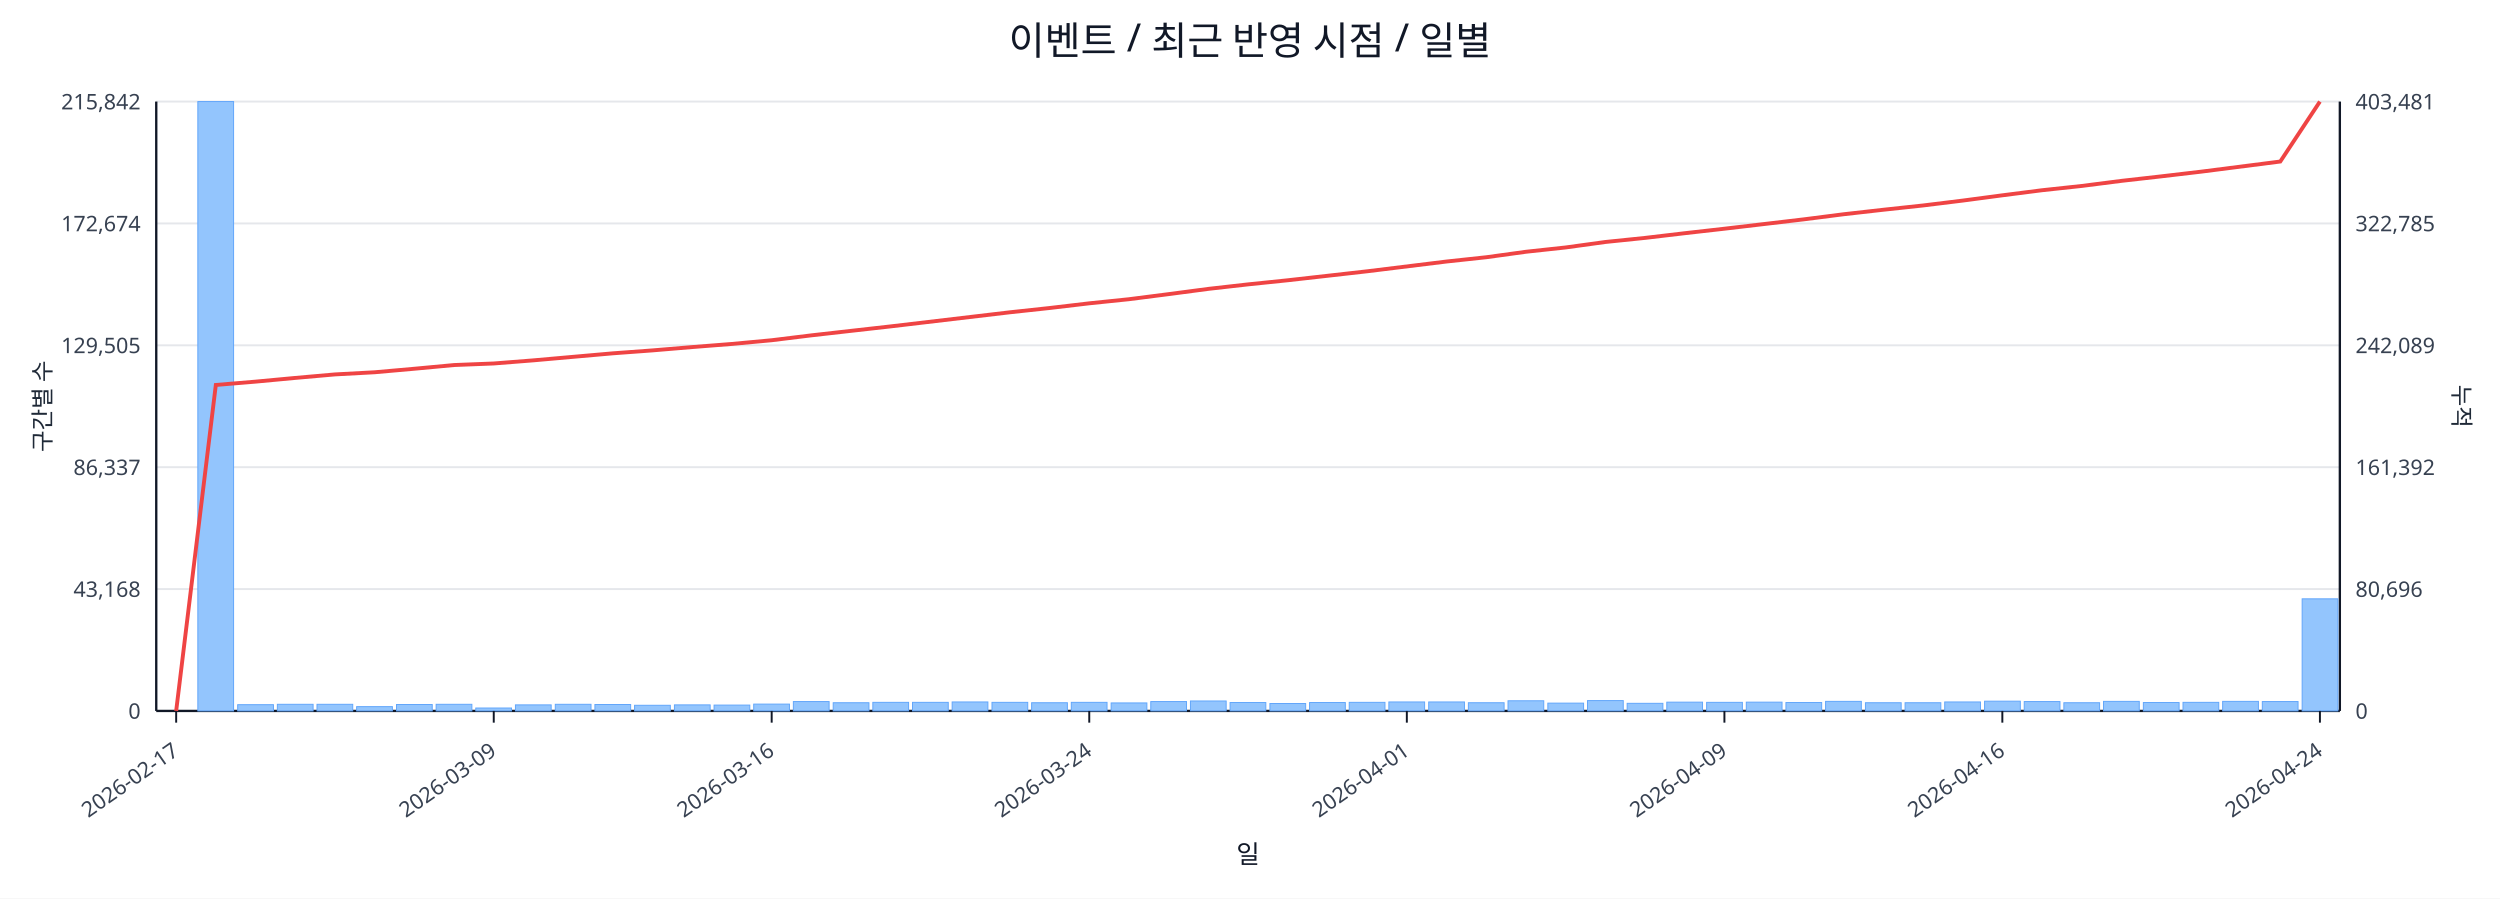
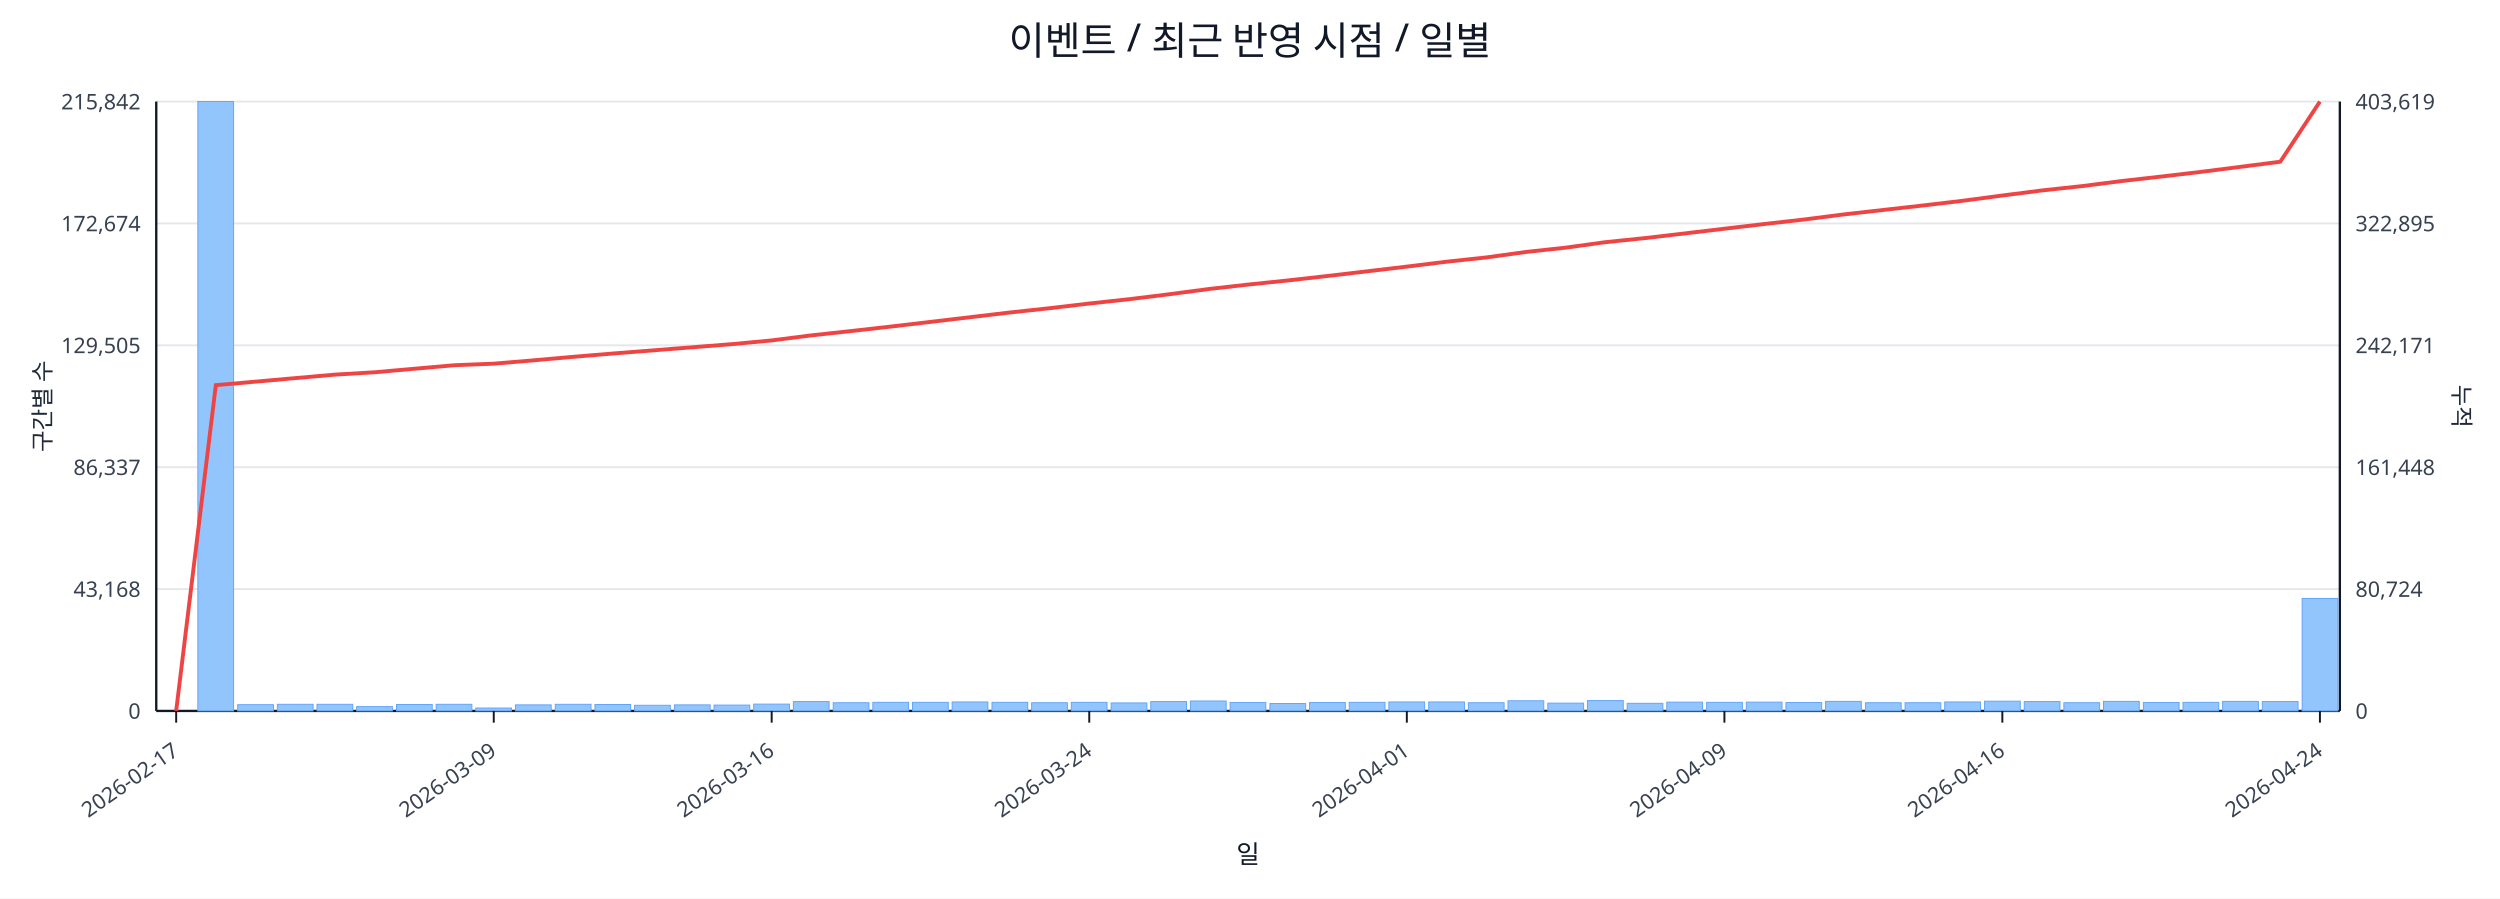
<svg xmlns="http://www.w3.org/2000/svg" width="1280" height="460" viewBox="0 0 1280 460">
  <rect x="0" y="0" width="100%" height="100%" fill="#ffffff" />
  <text x="640.0" y="28" font-size="20" text-anchor="middle" font-family="sans-serif" fill="#111827">이벤트 / 최근 반영 시점 / 일별</text>
  <line x1="80.0" y1="52.0" x2="1198.0" y2="52.0" stroke="#e5e7eb" stroke-width="1" />
  <text x="72.0" y="56.0" font-size="11" text-anchor="end" font-family="sans-serif" fill="#374151">215,842</text>
-   <text x="1206.0" y="56.0" font-size="11" text-anchor="start" font-family="sans-serif" fill="#374151">403,481</text>
+   <text x="1206.0" y="56.0" font-size="11" text-anchor="start" font-family="sans-serif" fill="#374151">403,619</text>
  <line x1="80.0" y1="114.4" x2="1198.0" y2="114.4" stroke="#e5e7eb" stroke-width="1" />
  <text x="72.0" y="118.4" font-size="11" text-anchor="end" font-family="sans-serif" fill="#374151">172,674</text>
-   <text x="1206.0" y="118.4" font-size="11" text-anchor="start" font-family="sans-serif" fill="#374151">322,785</text>
+   <text x="1206.0" y="118.4" font-size="11" text-anchor="start" font-family="sans-serif" fill="#374151">322,895</text>
  <line x1="80.0" y1="176.8" x2="1198.0" y2="176.8" stroke="#e5e7eb" stroke-width="1" />
  <text x="72.0" y="180.8" font-size="11" text-anchor="end" font-family="sans-serif" fill="#374151">129,505</text>
-   <text x="1206.0" y="180.8" font-size="11" text-anchor="start" font-family="sans-serif" fill="#374151">242,089</text>
+   <text x="1206.0" y="180.8" font-size="11" text-anchor="start" font-family="sans-serif" fill="#374151">242,171</text>
  <line x1="80.0" y1="239.2" x2="1198.0" y2="239.2" stroke="#e5e7eb" stroke-width="1" />
  <text x="72.0" y="243.2" font-size="11" text-anchor="end" font-family="sans-serif" fill="#374151">86,337</text>
-   <text x="1206.0" y="243.2" font-size="11" text-anchor="start" font-family="sans-serif" fill="#374151">161,392</text>
+   <text x="1206.0" y="243.2" font-size="11" text-anchor="start" font-family="sans-serif" fill="#374151">161,448</text>
  <line x1="80.0" y1="301.6" x2="1198.0" y2="301.6" stroke="#e5e7eb" stroke-width="1" />
  <text x="72.0" y="305.6" font-size="11" text-anchor="end" font-family="sans-serif" fill="#374151">43,168</text>
-   <text x="1206.0" y="305.6" font-size="11" text-anchor="start" font-family="sans-serif" fill="#374151">80,696</text>
+   <text x="1206.0" y="305.6" font-size="11" text-anchor="start" font-family="sans-serif" fill="#374151">80,724</text>
  <line x1="80.0" y1="364.0" x2="1198.0" y2="364.0" stroke="#e5e7eb" stroke-width="1" />
  <text x="72.0" y="368.0" font-size="11" text-anchor="end" font-family="sans-serif" fill="#374151">0</text>
  <text x="1206.0" y="368.0" font-size="11" text-anchor="start" font-family="sans-serif" fill="#374151">0</text>
  <line x1="80.0" y1="364.0" x2="1198.0" y2="364.0" stroke="#111827" stroke-width="1.2" />
  <line x1="80.0" y1="52.0" x2="80.0" y2="364.0" stroke="#111827" stroke-width="1.2" />
  <line x1="1198.0" y1="52.0" x2="1198.0" y2="364.0" stroke="#111827" stroke-width="1.2" />
  <rect x="81.0" y="364.0" width="18.3" height="0.0" fill="#93c5fd" stroke="#60a5fa" stroke-width="0.5" />
  <rect x="101.3" y="52.0" width="18.3" height="312.0" fill="#93c5fd" stroke="#60a5fa" stroke-width="0.5" />
  <rect x="121.7" y="360.8" width="18.3" height="3.2" fill="#93c5fd" stroke="#60a5fa" stroke-width="0.5" />
  <rect x="142.0" y="360.6" width="18.3" height="3.4" fill="#93c5fd" stroke="#60a5fa" stroke-width="0.5" />
  <rect x="162.3" y="360.6" width="18.3" height="3.4" fill="#93c5fd" stroke="#60a5fa" stroke-width="0.5" />
  <rect x="182.6" y="361.8" width="18.3" height="2.2" fill="#93c5fd" stroke="#60a5fa" stroke-width="0.5" />
  <rect x="203.0" y="360.7" width="18.3" height="3.3" fill="#93c5fd" stroke="#60a5fa" stroke-width="0.5" />
  <rect x="223.3" y="360.6" width="18.3" height="3.4" fill="#93c5fd" stroke="#60a5fa" stroke-width="0.5" />
  <rect x="243.6" y="362.5" width="18.3" height="1.5" fill="#93c5fd" stroke="#60a5fa" stroke-width="0.5" />
  <rect x="263.9" y="360.9" width="18.3" height="3.1" fill="#93c5fd" stroke="#60a5fa" stroke-width="0.5" />
  <rect x="284.3" y="360.6" width="18.3" height="3.4" fill="#93c5fd" stroke="#60a5fa" stroke-width="0.5" />
  <rect x="304.6" y="360.7" width="18.3" height="3.3" fill="#93c5fd" stroke="#60a5fa" stroke-width="0.5" />
  <rect x="324.9" y="361.1" width="18.3" height="2.9" fill="#93c5fd" stroke="#60a5fa" stroke-width="0.5" />
  <rect x="345.3" y="360.9" width="18.3" height="3.1" fill="#93c5fd" stroke="#60a5fa" stroke-width="0.5" />
  <rect x="365.6" y="361.0" width="18.3" height="3.0" fill="#93c5fd" stroke="#60a5fa" stroke-width="0.5" />
  <rect x="385.9" y="360.5" width="18.3" height="3.5" fill="#93c5fd" stroke="#60a5fa" stroke-width="0.5" />
  <rect x="406.2" y="359.2" width="18.3" height="4.8" fill="#93c5fd" stroke="#60a5fa" stroke-width="0.5" />
  <rect x="426.6" y="359.8" width="18.3" height="4.2" fill="#93c5fd" stroke="#60a5fa" stroke-width="0.5" />
  <rect x="446.9" y="359.6" width="18.3" height="4.4" fill="#93c5fd" stroke="#60a5fa" stroke-width="0.5" />
  <rect x="467.2" y="359.6" width="18.3" height="4.4" fill="#93c5fd" stroke="#60a5fa" stroke-width="0.5" />
  <rect x="487.5" y="359.4" width="18.3" height="4.6" fill="#93c5fd" stroke="#60a5fa" stroke-width="0.5" />
  <rect x="507.9" y="359.6" width="18.3" height="4.4" fill="#93c5fd" stroke="#60a5fa" stroke-width="0.5" />
  <rect x="528.2" y="359.8" width="18.3" height="4.2" fill="#93c5fd" stroke="#60a5fa" stroke-width="0.5" />
  <rect x="548.5" y="359.6" width="18.3" height="4.4" fill="#93c5fd" stroke="#60a5fa" stroke-width="0.5" />
  <rect x="568.9" y="359.9" width="18.3" height="4.1" fill="#93c5fd" stroke="#60a5fa" stroke-width="0.5" />
  <rect x="589.2" y="359.2" width="18.3" height="4.8" fill="#93c5fd" stroke="#60a5fa" stroke-width="0.5" />
  <rect x="609.5" y="358.9" width="18.3" height="5.1" fill="#93c5fd" stroke="#60a5fa" stroke-width="0.5" />
  <rect x="629.8" y="359.7" width="18.3" height="4.3" fill="#93c5fd" stroke="#60a5fa" stroke-width="0.5" />
  <rect x="650.2" y="360.2" width="18.3" height="3.8" fill="#93c5fd" stroke="#60a5fa" stroke-width="0.5" />
  <rect x="670.5" y="359.7" width="18.3" height="4.3" fill="#93c5fd" stroke="#60a5fa" stroke-width="0.5" />
  <rect x="690.8" y="359.6" width="18.3" height="4.4" fill="#93c5fd" stroke="#60a5fa" stroke-width="0.5" />
  <rect x="711.1" y="359.4" width="18.3" height="4.6" fill="#93c5fd" stroke="#60a5fa" stroke-width="0.5" />
  <rect x="731.5" y="359.4" width="18.3" height="4.6" fill="#93c5fd" stroke="#60a5fa" stroke-width="0.5" />
  <rect x="751.8" y="359.8" width="18.3" height="4.2" fill="#93c5fd" stroke="#60a5fa" stroke-width="0.5" />
  <rect x="772.1" y="358.8" width="18.3" height="5.2" fill="#93c5fd" stroke="#60a5fa" stroke-width="0.5" />
  <rect x="792.5" y="360.0" width="18.3" height="4.0" fill="#93c5fd" stroke="#60a5fa" stroke-width="0.5" />
  <rect x="812.8" y="358.7" width="18.3" height="5.3" fill="#93c5fd" stroke="#60a5fa" stroke-width="0.5" />
  <rect x="833.1" y="360.1" width="18.3" height="3.9" fill="#93c5fd" stroke="#60a5fa" stroke-width="0.5" />
  <rect x="853.4" y="359.5" width="18.3" height="4.5" fill="#93c5fd" stroke="#60a5fa" stroke-width="0.5" />
  <rect x="873.8" y="359.6" width="18.3" height="4.4" fill="#93c5fd" stroke="#60a5fa" stroke-width="0.5" />
  <rect x="894.1" y="359.5" width="18.3" height="4.5" fill="#93c5fd" stroke="#60a5fa" stroke-width="0.5" />
  <rect x="914.4" y="359.7" width="18.3" height="4.3" fill="#93c5fd" stroke="#60a5fa" stroke-width="0.5" />
  <rect x="934.7" y="359.1" width="18.3" height="4.9" fill="#93c5fd" stroke="#60a5fa" stroke-width="0.5" />
  <rect x="955.1" y="359.8" width="18.3" height="4.2" fill="#93c5fd" stroke="#60a5fa" stroke-width="0.5" />
  <rect x="975.4" y="359.8" width="18.3" height="4.2" fill="#93c5fd" stroke="#60a5fa" stroke-width="0.5" />
  <rect x="995.7" y="359.4" width="18.3" height="4.6" fill="#93c5fd" stroke="#60a5fa" stroke-width="0.5" />
  <rect x="1016.1" y="359.0" width="18.3" height="5.0" fill="#93c5fd" stroke="#60a5fa" stroke-width="0.5" />
  <rect x="1036.4" y="359.2" width="18.3" height="4.8" fill="#93c5fd" stroke="#60a5fa" stroke-width="0.5" />
  <rect x="1056.7" y="359.8" width="18.3" height="4.2" fill="#93c5fd" stroke="#60a5fa" stroke-width="0.5" />
  <rect x="1077.0" y="359.1" width="18.3" height="4.9" fill="#93c5fd" stroke="#60a5fa" stroke-width="0.5" />
  <rect x="1097.4" y="359.7" width="18.3" height="4.3" fill="#93c5fd" stroke="#60a5fa" stroke-width="0.5" />
  <rect x="1117.7" y="359.6" width="18.3" height="4.4" fill="#93c5fd" stroke="#60a5fa" stroke-width="0.5" />
  <rect x="1138.0" y="359.1" width="18.3" height="4.9" fill="#93c5fd" stroke="#60a5fa" stroke-width="0.5" />
  <rect x="1158.3" y="359.2" width="18.3" height="4.8" fill="#93c5fd" stroke="#60a5fa" stroke-width="0.5" />
-   <rect x="1178.7" y="306.6" width="18.3" height="57.4" fill="#93c5fd" stroke="#60a5fa" stroke-width="0.5" />
-   <polyline fill="none" stroke="#ef4444" stroke-width="2" points="90.2,364.0 110.5,197.1 130.8,195.4 151.1,193.5 171.5,191.7 191.8,190.6 212.1,188.8 232.5,186.9 252.8,186.1 273.1,184.5 293.4,182.7 313.8,180.9 334.1,179.4 354.4,177.7 374.7,176.1 395.1,174.2 415.4,171.7 435.7,169.4 456.1,167.1 476.4,164.7 496.7,162.3 517.0,159.9 537.4,157.7 557.7,155.3 578.0,153.2 598.3,150.6 618.7,147.9 639.0,145.6 659.3,143.5 679.7,141.2 700.0,138.9 720.3,136.4 740.6,133.9 761.0,131.7 781.3,128.9 801.6,126.7 821.9,123.9 842.3,121.8 862.6,119.4 882.9,117.1 903.3,114.7 923.6,112.3 943.9,109.7 964.2,107.4 984.6,105.2 1004.9,102.7 1025.2,100.0 1045.5,97.4 1065.9,95.2 1086.2,92.6 1106.5,90.3 1126.9,87.9 1147.2,85.3 1167.5,82.7 1187.8,52.0" />
+   <rect x="1178.7" y="306.4" width="18.3" height="57.6" fill="#93c5fd" stroke="#60a5fa" stroke-width="0.5" />
+   <polyline fill="none" stroke="#ef4444" stroke-width="2" points="90.2,364.0 110.5,197.2 130.8,195.4 151.1,193.6 171.5,191.8 191.8,190.6 212.1,188.8 232.5,187.0 252.8,186.2 273.1,184.5 293.4,182.7 313.8,181.0 334.1,179.4 354.4,177.8 374.7,176.2 395.1,174.3 415.4,171.7 435.7,169.5 456.1,167.2 476.4,164.8 496.7,162.4 517.0,160.0 537.4,157.8 557.7,155.4 578.0,153.2 598.3,150.7 618.7,148.0 639.0,145.7 659.3,143.6 679.7,141.3 700.0,138.9 720.3,136.5 740.6,134.0 761.0,131.8 781.3,129.0 801.6,126.8 821.9,124.0 842.3,121.9 862.6,119.5 882.9,117.1 903.3,114.7 923.6,112.4 943.9,109.8 964.2,107.5 984.6,105.2 1004.9,102.8 1025.2,100.1 1045.5,97.5 1065.9,95.3 1086.2,92.7 1106.5,90.4 1126.9,88.0 1147.2,85.4 1167.5,82.8 1187.8,52.0" />
  <line x1="90.2" y1="364.0" x2="90.2" y2="370.0" stroke="#111827" stroke-width="1" />
  <text x="92.2" y="386.0" font-size="11" text-anchor="end" transform="rotate(-35 92.2 386.0)" font-family="sans-serif" fill="#374151">2026-02-17</text>
  <line x1="252.8" y1="364.0" x2="252.8" y2="370.0" stroke="#111827" stroke-width="1" />
  <text x="254.8" y="386.0" font-size="11" text-anchor="end" transform="rotate(-35 254.8 386.0)" font-family="sans-serif" fill="#374151">2026-03-09</text>
  <line x1="395.1" y1="364.0" x2="395.1" y2="370.0" stroke="#111827" stroke-width="1" />
  <text x="397.1" y="386.0" font-size="11" text-anchor="end" transform="rotate(-35 397.1 386.0)" font-family="sans-serif" fill="#374151">2026-03-16</text>
  <line x1="557.7" y1="364.0" x2="557.7" y2="370.0" stroke="#111827" stroke-width="1" />
  <text x="559.7" y="386.0" font-size="11" text-anchor="end" transform="rotate(-35 559.7 386.0)" font-family="sans-serif" fill="#374151">2026-03-24</text>
  <line x1="720.3" y1="364.0" x2="720.3" y2="370.0" stroke="#111827" stroke-width="1" />
  <text x="722.3" y="386.0" font-size="11" text-anchor="end" transform="rotate(-35 722.3 386.0)" font-family="sans-serif" fill="#374151">2026-04-01</text>
  <line x1="882.9" y1="364.0" x2="882.9" y2="370.0" stroke="#111827" stroke-width="1" />
  <text x="884.9" y="386.0" font-size="11" text-anchor="end" transform="rotate(-35 884.9 386.0)" font-family="sans-serif" fill="#374151">2026-04-09</text>
  <line x1="1025.2" y1="364.0" x2="1025.2" y2="370.0" stroke="#111827" stroke-width="1" />
  <text x="1027.2" y="386.0" font-size="11" text-anchor="end" transform="rotate(-35 1027.2 386.0)" font-family="sans-serif" fill="#374151">2026-04-16</text>
  <line x1="1187.8" y1="364.0" x2="1187.8" y2="370.0" stroke="#111827" stroke-width="1" />
  <text x="1189.8" y="386.0" font-size="11" text-anchor="end" transform="rotate(-35 1189.8 386.0)" font-family="sans-serif" fill="#374151">2026-04-24</text>
  <text x="26" y="208.0" font-size="12" transform="rotate(-90 26 208.0)" text-anchor="middle" font-family="sans-serif" fill="#1f2937">구간별 수</text>
  <text x="1256.0" y="208.0" font-size="12" transform="rotate(90 1256.0 208.0)" text-anchor="middle" font-family="sans-serif" fill="#1f2937">누적</text>
  <text x="639.0" y="442.0" font-size="13" text-anchor="middle" font-family="sans-serif" fill="#111827">일</text>
</svg>
